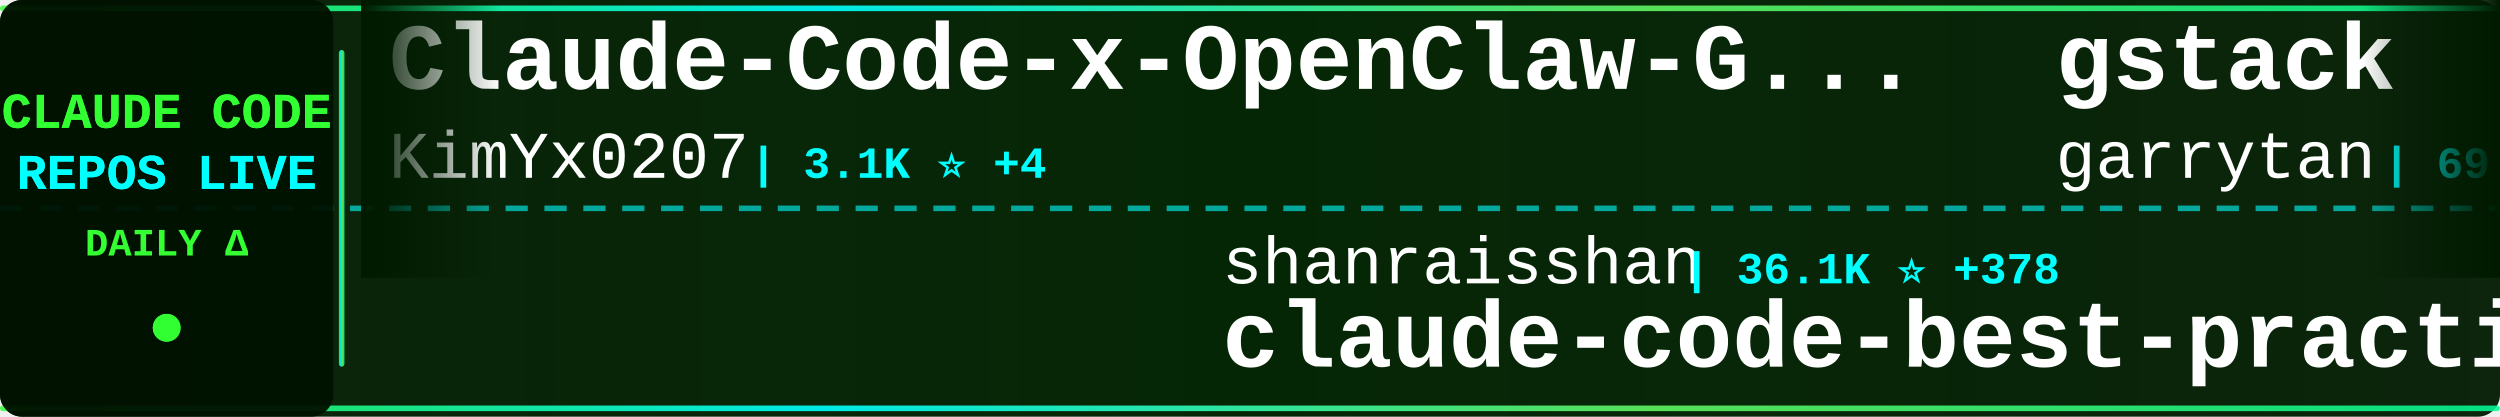
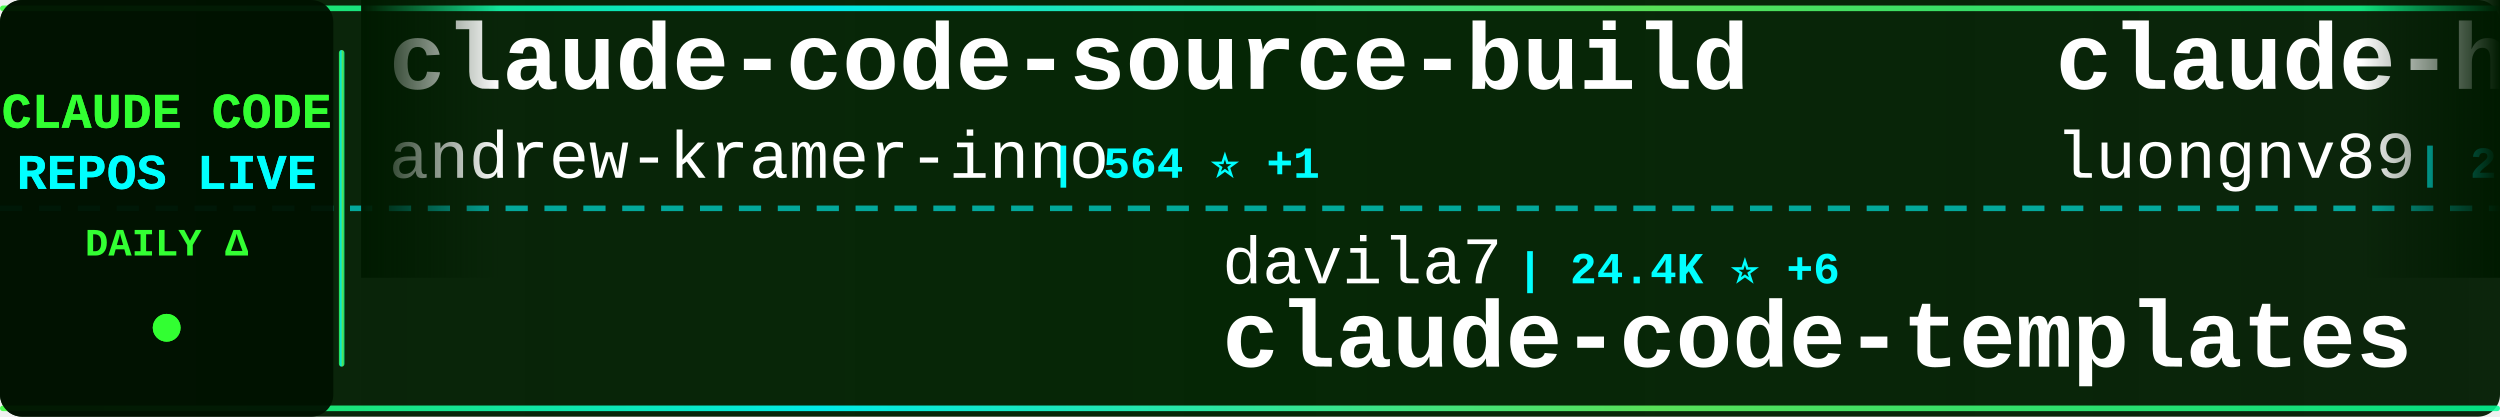
<svg xmlns="http://www.w3.org/2000/svg" width="900" height="150">
  <defs>
    <linearGradient id="tickerBg" x1="0%" y1="0%" x2="100%" y2="0%">
      <stop offset="0%" style="stop-color:#001a00;stop-opacity:0.95" />
      <stop offset="50%" style="stop-color:#002200;stop-opacity:0.98" />
      <stop offset="100%" style="stop-color:#001a00;stop-opacity:0.95" />
    </linearGradient>
    <linearGradient id="borderGrad" x1="0%" y1="0%" x2="100%" y2="0%">
      <stop offset="0%" style="stop-color:#33ff33;stop-opacity:0.85">
        <animate attributeName="stop-opacity" values="0.85;1;0.85" dur="2s" repeatCount="indefinite" />
      </stop>
      <stop offset="33%" style="stop-color:#00ffff;stop-opacity:0.9">
        <animate attributeName="stop-opacity" values="0.9;1;0.9" dur="2.2s" repeatCount="indefinite" />
      </stop>
      <stop offset="66%" style="stop-color:#66ff66;stop-opacity:0.85">
        <animate attributeName="stop-opacity" values="0.85;1;0.85" dur="1.8s" repeatCount="indefinite" />
      </stop>
      <stop offset="100%" style="stop-color:#00ff99;stop-opacity:0.85">
        <animate attributeName="stop-opacity" values="0.85;1;0.85" dur="2s" repeatCount="indefinite" />
      </stop>
    </linearGradient>
    <filter id="textGlow">
      <feGaussianBlur stdDeviation="0.1" result="coloredBlur" />
      <feMerge>
        <feMergeNode in="coloredBlur" />
        <feMergeNode in="SourceGraphic" />
      </feMerge>
    </filter>
    <filter id="metricGlow">
      <feGaussianBlur stdDeviation="0.2" result="coloredBlur" />
      <feMerge>
        <feMergeNode in="coloredBlur" />
        <feMergeNode in="SourceGraphic" />
      </feMerge>
    </filter>
    <linearGradient id="leftFade" x1="0%" y1="0%" x2="100%" y2="0%">
      <stop offset="0%" style="stop-color:#001a00;stop-opacity:1" />
      <stop offset="100%" style="stop-color:#001a00;stop-opacity:0" />
    </linearGradient>
    <linearGradient id="rightFade" x1="0%" y1="0%" x2="100%" y2="0%">
      <stop offset="0%" style="stop-color:#001a00;stop-opacity:0" />
      <stop offset="100%" style="stop-color:#001a00;stop-opacity:1" />
    </linearGradient>
  </defs>
  <rect width="900" height="150" fill="url(#tickerBg)" rx="8" />
  <rect x="0" y="2" width="900" height="2" fill="url(#borderGrad)" rx="1" />
  <rect x="0" y="146" width="900" height="2" fill="url(#borderGrad)" rx="1" />
  <line x1="0" y1="75" x2="900" y2="75" stroke="#00ffff" stroke-width="2" stroke-dasharray="8 6" opacity="0.6" />
  <rect x="0" y="0" width="120" height="150" fill="#001100" opacity="0.95" rx="8" />
  <text x="60" y="46" font-family="'Courier New', monospace" font-size="18" font-weight="bold" fill="#33ff33" text-anchor="middle" filter="url(#textGlow)">
    CLAUDE CODE
  </text>
  <text x="60" y="68" font-family="'Courier New', monospace" font-size="18" font-weight="bold" fill="#00ffff" text-anchor="middle" filter="url(#textGlow)">
    REPOS LIVE
  </text>
  <text x="60" y="92" font-family="'Courier New', monospace" font-size="14" font-weight="bold" fill="#33ff33" text-anchor="middle">
    DAILY Δ
  </text>
  <circle cx="60" cy="118" r="5" fill="#33ff33" filter="url(#metricGlow)">
    <animate attributeName="r" values="4;6;4" dur="1.5s" repeatCount="indefinite" />
    <animate attributeName="opacity" values="0.6;1;0.6" dur="1.5s" repeatCount="indefinite" />
  </circle>
  <rect x="122" y="18" width="2" height="114" fill="url(#borderGrad)" rx="1" />
  <clipPath id="tickerClip">
    <rect x="130" y="0" width="770" height="150" />
  </clipPath>
  <g clip-path="url(#tickerClip)">
    <g id="tickerItems">
      <animateTransform attributeName="transform" attributeType="XML" type="translate" from="0 0" to="-3000 0" dur="54s" repeatCount="indefinite" />
      <g transform="translate(0, 0)">
-         <text x="140" y="32" font-family="'Courier New', monospace" font-size="34" font-weight="bold" fill="#ffffff">Claude-Code-x-OpenClaw-G...</text>
-         <text x="140" y="64" font-family="'Courier New', monospace" font-size="24" font-weight="normal" fill="#ffffff" opacity="1.0">KimYx0207</text>
-         <text x="270" y="64" font-family="'Courier New', monospace" font-size="16" font-weight="bold" fill="#00ffff"> | 3.1K ⭐ +4</text>
+         <text x="140" y="32" font-family="'Courier New', monospace" font-size="34" font-weight="bold" fill="#ffffff">claude-code-source-build</text>
+         <text x="140" y="64" font-family="'Courier New', monospace" font-size="24" font-weight="normal" fill="#ffffff" opacity="1.0">andrew-kramer-inno</text>
+         <text x="378" y="64" font-family="'Courier New', monospace" font-size="16" font-weight="bold" fill="#00ffff"> | 564 ⭐ +1</text>
      </g>
      <g transform="translate(300, 0)">
-         <text x="140" y="102" font-family="'Courier New', monospace" font-size="24" font-weight="normal" fill="#ffffff" opacity="1.0">shanraisshan</text>
-         <text x="306" y="102" font-family="'Courier New', monospace" font-size="16" font-weight="bold" fill="#00ffff"> | 36.1K ⭐ +378</text>
-         <text x="140" y="132" font-family="'Courier New', monospace" font-size="34" font-weight="bold" fill="#ffffff">claude-code-best-practic...</text>
+         <text x="140" y="102" font-family="'Courier New', monospace" font-size="24" font-weight="normal" fill="#ffffff" opacity="1.0">davila7</text>
+         <text x="246" y="102" font-family="'Courier New', monospace" font-size="16" font-weight="bold" fill="#00ffff"> | 24.4K ⭐ +6</text>
+         <text x="140" y="132" font-family="'Courier New', monospace" font-size="34" font-weight="bold" fill="#ffffff">claude-code-templates</text>
      </g>
      <g transform="translate(600, 0)">
-         <text x="140" y="32" font-family="'Courier New', monospace" font-size="34" font-weight="bold" fill="#ffffff">gstack</text>
-         <text x="140" y="64" font-family="'Courier New', monospace" font-size="24" font-weight="normal" fill="#ffffff" opacity="1.0">garrytan</text>
-         <text x="258" y="64" font-family="'Courier New', monospace" font-size="16" font-weight="bold" fill="#00ffff"> | 69.4K ⭐ +156</text>
+         <text x="140" y="32" font-family="'Courier New', monospace" font-size="34" font-weight="bold" fill="#ffffff">claude-howto</text>
+         <text x="140" y="64" font-family="'Courier New', monospace" font-size="24" font-weight="normal" fill="#ffffff" opacity="1.0">luongnv89</text>
+         <text x="270" y="64" font-family="'Courier New', monospace" font-size="16" font-weight="bold" fill="#00ffff"> | 25.0K ⭐ +134</text>
      </g>
      <g transform="translate(900, 0)">
-         <text x="140" y="102" font-family="'Courier New', monospace" font-size="24" font-weight="normal" fill="#ffffff" opacity="1.0">RishabhK103</text>
-         <text x="294" y="102" font-family="'Courier New', monospace" font-size="16" font-weight="bold" fill="#00ffff"> | 54 ⭐</text>
-         <text x="140" y="132" font-family="'Courier New', monospace" font-size="34" font-weight="bold" fill="#ffffff">claude-code</text>
+         <text x="140" y="102" font-family="'Courier New', monospace" font-size="24" font-weight="normal" fill="#ffffff" opacity="1.0">lintsinghua</text>
+         <text x="294" y="102" font-family="'Courier New', monospace" font-size="16" font-weight="bold" fill="#00ffff"> | 2.6K ⭐ +8</text>
+         <text x="140" y="132" font-family="'Courier New', monospace" font-size="34" font-weight="bold" fill="#ffffff">claude-code-book</text>
      </g>
      <g transform="translate(1200, 0)">
-         <text x="140" y="32" font-family="'Courier New', monospace" font-size="34" font-weight="bold" fill="#ffffff">claude-code-guide</text>
-         <text x="140" y="64" font-family="'Courier New', monospace" font-size="24" font-weight="normal" fill="#ffffff" opacity="1.0">zebbern</text>
-         <text x="246" y="64" font-family="'Courier New', monospace" font-size="16" font-weight="bold" fill="#00ffff"> | 3.9K ⭐ +1</text>
+         <text x="140" y="32" font-family="'Courier New', monospace" font-size="34" font-weight="bold" fill="#ffffff">claude-code-security-rev...</text>
+         <text x="140" y="64" font-family="'Courier New', monospace" font-size="24" font-weight="normal" fill="#ffffff" opacity="1.0">anthropics</text>
+         <text x="282" y="64" font-family="'Courier New', monospace" font-size="16" font-weight="bold" fill="#00ffff"> | 4.2K ⭐ +2</text>
      </g>
      <g transform="translate(1500, 0)">
-         <text x="140" y="102" font-family="'Courier New', monospace" font-size="24" font-weight="normal" fill="#ffffff" opacity="1.0">ChinaSiro</text>
-         <text x="270" y="102" font-family="'Courier New', monospace" font-size="16" font-weight="bold" fill="#00ffff"> | 8.8K ⭐ +9</text>
-         <text x="140" y="132" font-family="'Courier New', monospace" font-size="34" font-weight="bold" fill="#ffffff">claude-code-sourcemap</text>
+         <text x="140" y="102" font-family="'Courier New', monospace" font-size="24" font-weight="normal" fill="#ffffff" opacity="1.0">zebbern</text>
+         <text x="246" y="102" font-family="'Courier New', monospace" font-size="16" font-weight="bold" fill="#00ffff"> | 3.9K ⭐ +1</text>
+         <text x="140" y="132" font-family="'Courier New', monospace" font-size="34" font-weight="bold" fill="#ffffff">claude-code-guide</text>
      </g>
      <g transform="translate(1800, 0)">
-         <text x="140" y="32" font-family="'Courier New', monospace" font-size="34" font-weight="bold" fill="#ffffff">sc-claude-code-files</text>
-         <text x="140" y="64" font-family="'Courier New', monospace" font-size="24" font-weight="normal" fill="#ffffff" opacity="1.0">https-deeplearning-ai</text>
-         <text x="414" y="64" font-family="'Courier New', monospace" font-size="16" font-weight="bold" fill="#00ffff"> | 482 ⭐ +1</text>
+         <text x="140" y="32" font-family="'Courier New', monospace" font-size="34" font-weight="bold" fill="#ffffff">Claude-Code-Source-Study</text>
+         <text x="140" y="64" font-family="'Courier New', monospace" font-size="24" font-weight="normal" fill="#ffffff" opacity="1.0">luyao618</text>
+         <text x="258" y="64" font-family="'Courier New', monospace" font-size="16" font-weight="bold" fill="#00ffff"> | 1.1K ⭐ +2</text>
      </g>
      <g transform="translate(2100, 0)">
-         <text x="140" y="102" font-family="'Courier New', monospace" font-size="24" font-weight="normal" fill="#ffffff" opacity="1.0">andrew-kramer-inno</text>
-         <text x="378" y="102" font-family="'Courier New', monospace" font-size="16" font-weight="bold" fill="#00ffff"> | 563 ⭐</text>
-         <text x="140" y="132" font-family="'Courier New', monospace" font-size="34" font-weight="bold" fill="#ffffff">claude-code-source-build</text>
+         <text x="140" y="102" font-family="'Courier New', monospace" font-size="24" font-weight="normal" fill="#ffffff" opacity="1.0">frankbria</text>
+         <text x="270" y="102" font-family="'Courier New', monospace" font-size="16" font-weight="bold" fill="#00ffff"> | 8.6K ⭐ +4</text>
+         <text x="140" y="132" font-family="'Courier New', monospace" font-size="34" font-weight="bold" fill="#ffffff">ralph-claude-code</text>
      </g>
      <g transform="translate(2400, 0)">
-         <text x="140" y="32" font-family="'Courier New', monospace" font-size="34" font-weight="bold" fill="#ffffff">claude-code</text>
-         <text x="140" y="64" font-family="'Courier New', monospace" font-size="24" font-weight="normal" fill="#ffffff" opacity="1.0">isboyjc</text>
-         <text x="246" y="64" font-family="'Courier New', monospace" font-size="16" font-weight="bold" fill="#00ffff"> | 144 ⭐</text>
+         <text x="140" y="32" font-family="'Courier New', monospace" font-size="34" font-weight="bold" fill="#ffffff">claude-code-sub-agents</text>
+         <text x="140" y="64" font-family="'Courier New', monospace" font-size="24" font-weight="normal" fill="#ffffff" opacity="1.0">lst97</text>
+         <text x="222" y="64" font-family="'Courier New', monospace" font-size="16" font-weight="bold" fill="#00ffff"> | 1.5K ⭐</text>
      </g>
      <g transform="translate(2700, 0)">
-         <text x="140" y="102" font-family="'Courier New', monospace" font-size="24" font-weight="normal" fill="#ffffff" opacity="1.0">sugyan</text>
-         <text x="234" y="102" font-family="'Courier New', monospace" font-size="16" font-weight="bold" fill="#00ffff"> | 1.0K ⭐ +1</text>
-         <text x="140" y="132" font-family="'Courier New', monospace" font-size="34" font-weight="bold" fill="#ffffff">claude-code-webui</text>
+         <text x="140" y="102" font-family="'Courier New', monospace" font-size="24" font-weight="normal" fill="#ffffff" opacity="1.0">oboard</text>
+         <text x="234" y="102" font-family="'Courier New', monospace" font-size="16" font-weight="bold" fill="#00ffff"> | 2.9K ⭐ +5</text>
+         <text x="140" y="132" font-family="'Courier New', monospace" font-size="34" font-weight="bold" fill="#ffffff">claude-code-rev</text>
      </g>
      <g transform="translate(3000, 0)">
-         <text x="140" y="32" font-family="'Courier New', monospace" font-size="34" font-weight="bold" fill="#ffffff">Claude-Code-x-OpenClaw-G...</text>
-         <text x="140" y="64" font-family="'Courier New', monospace" font-size="24" font-weight="normal" fill="#ffffff" opacity="1.0">KimYx0207</text>
-         <text x="270" y="64" font-family="'Courier New', monospace" font-size="16" font-weight="bold" fill="#00ffff"> | 3.1K ⭐ +4</text>
+         <text x="140" y="32" font-family="'Courier New', monospace" font-size="34" font-weight="bold" fill="#ffffff">claude-code-source-build</text>
+         <text x="140" y="64" font-family="'Courier New', monospace" font-size="24" font-weight="normal" fill="#ffffff" opacity="1.0">andrew-kramer-inno</text>
+         <text x="378" y="64" font-family="'Courier New', monospace" font-size="16" font-weight="bold" fill="#00ffff"> | 564 ⭐ +1</text>
      </g>
      <g transform="translate(3300, 0)">
-         <text x="140" y="102" font-family="'Courier New', monospace" font-size="24" font-weight="normal" fill="#ffffff" opacity="1.0">shanraisshan</text>
-         <text x="306" y="102" font-family="'Courier New', monospace" font-size="16" font-weight="bold" fill="#00ffff"> | 36.1K ⭐ +378</text>
-         <text x="140" y="132" font-family="'Courier New', monospace" font-size="34" font-weight="bold" fill="#ffffff">claude-code-best-practic...</text>
+         <text x="140" y="102" font-family="'Courier New', monospace" font-size="24" font-weight="normal" fill="#ffffff" opacity="1.0">davila7</text>
+         <text x="246" y="102" font-family="'Courier New', monospace" font-size="16" font-weight="bold" fill="#00ffff"> | 24.4K ⭐ +6</text>
+         <text x="140" y="132" font-family="'Courier New', monospace" font-size="34" font-weight="bold" fill="#ffffff">claude-code-templates</text>
      </g>
      <g transform="translate(3600, 0)">
-         <text x="140" y="32" font-family="'Courier New', monospace" font-size="34" font-weight="bold" fill="#ffffff">gstack</text>
-         <text x="140" y="64" font-family="'Courier New', monospace" font-size="24" font-weight="normal" fill="#ffffff" opacity="1.0">garrytan</text>
-         <text x="258" y="64" font-family="'Courier New', monospace" font-size="16" font-weight="bold" fill="#00ffff"> | 69.4K ⭐ +156</text>
+         <text x="140" y="32" font-family="'Courier New', monospace" font-size="34" font-weight="bold" fill="#ffffff">claude-howto</text>
+         <text x="140" y="64" font-family="'Courier New', monospace" font-size="24" font-weight="normal" fill="#ffffff" opacity="1.0">luongnv89</text>
+         <text x="270" y="64" font-family="'Courier New', monospace" font-size="16" font-weight="bold" fill="#00ffff"> | 25.0K ⭐ +134</text>
      </g>
      <g transform="translate(3900, 0)">
-         <text x="140" y="102" font-family="'Courier New', monospace" font-size="24" font-weight="normal" fill="#ffffff" opacity="1.0">RishabhK103</text>
-         <text x="294" y="102" font-family="'Courier New', monospace" font-size="16" font-weight="bold" fill="#00ffff"> | 54 ⭐</text>
-         <text x="140" y="132" font-family="'Courier New', monospace" font-size="34" font-weight="bold" fill="#ffffff">claude-code</text>
+         <text x="140" y="102" font-family="'Courier New', monospace" font-size="24" font-weight="normal" fill="#ffffff" opacity="1.0">lintsinghua</text>
+         <text x="294" y="102" font-family="'Courier New', monospace" font-size="16" font-weight="bold" fill="#00ffff"> | 2.6K ⭐ +8</text>
+         <text x="140" y="132" font-family="'Courier New', monospace" font-size="34" font-weight="bold" fill="#ffffff">claude-code-book</text>
      </g>
    </g>
  </g>
  <rect x="130" y="0" width="50" height="100" fill="url(#leftFade)" />
  <rect x="850" y="0" width="50" height="100" fill="url(#rightFade)" />
</svg>
